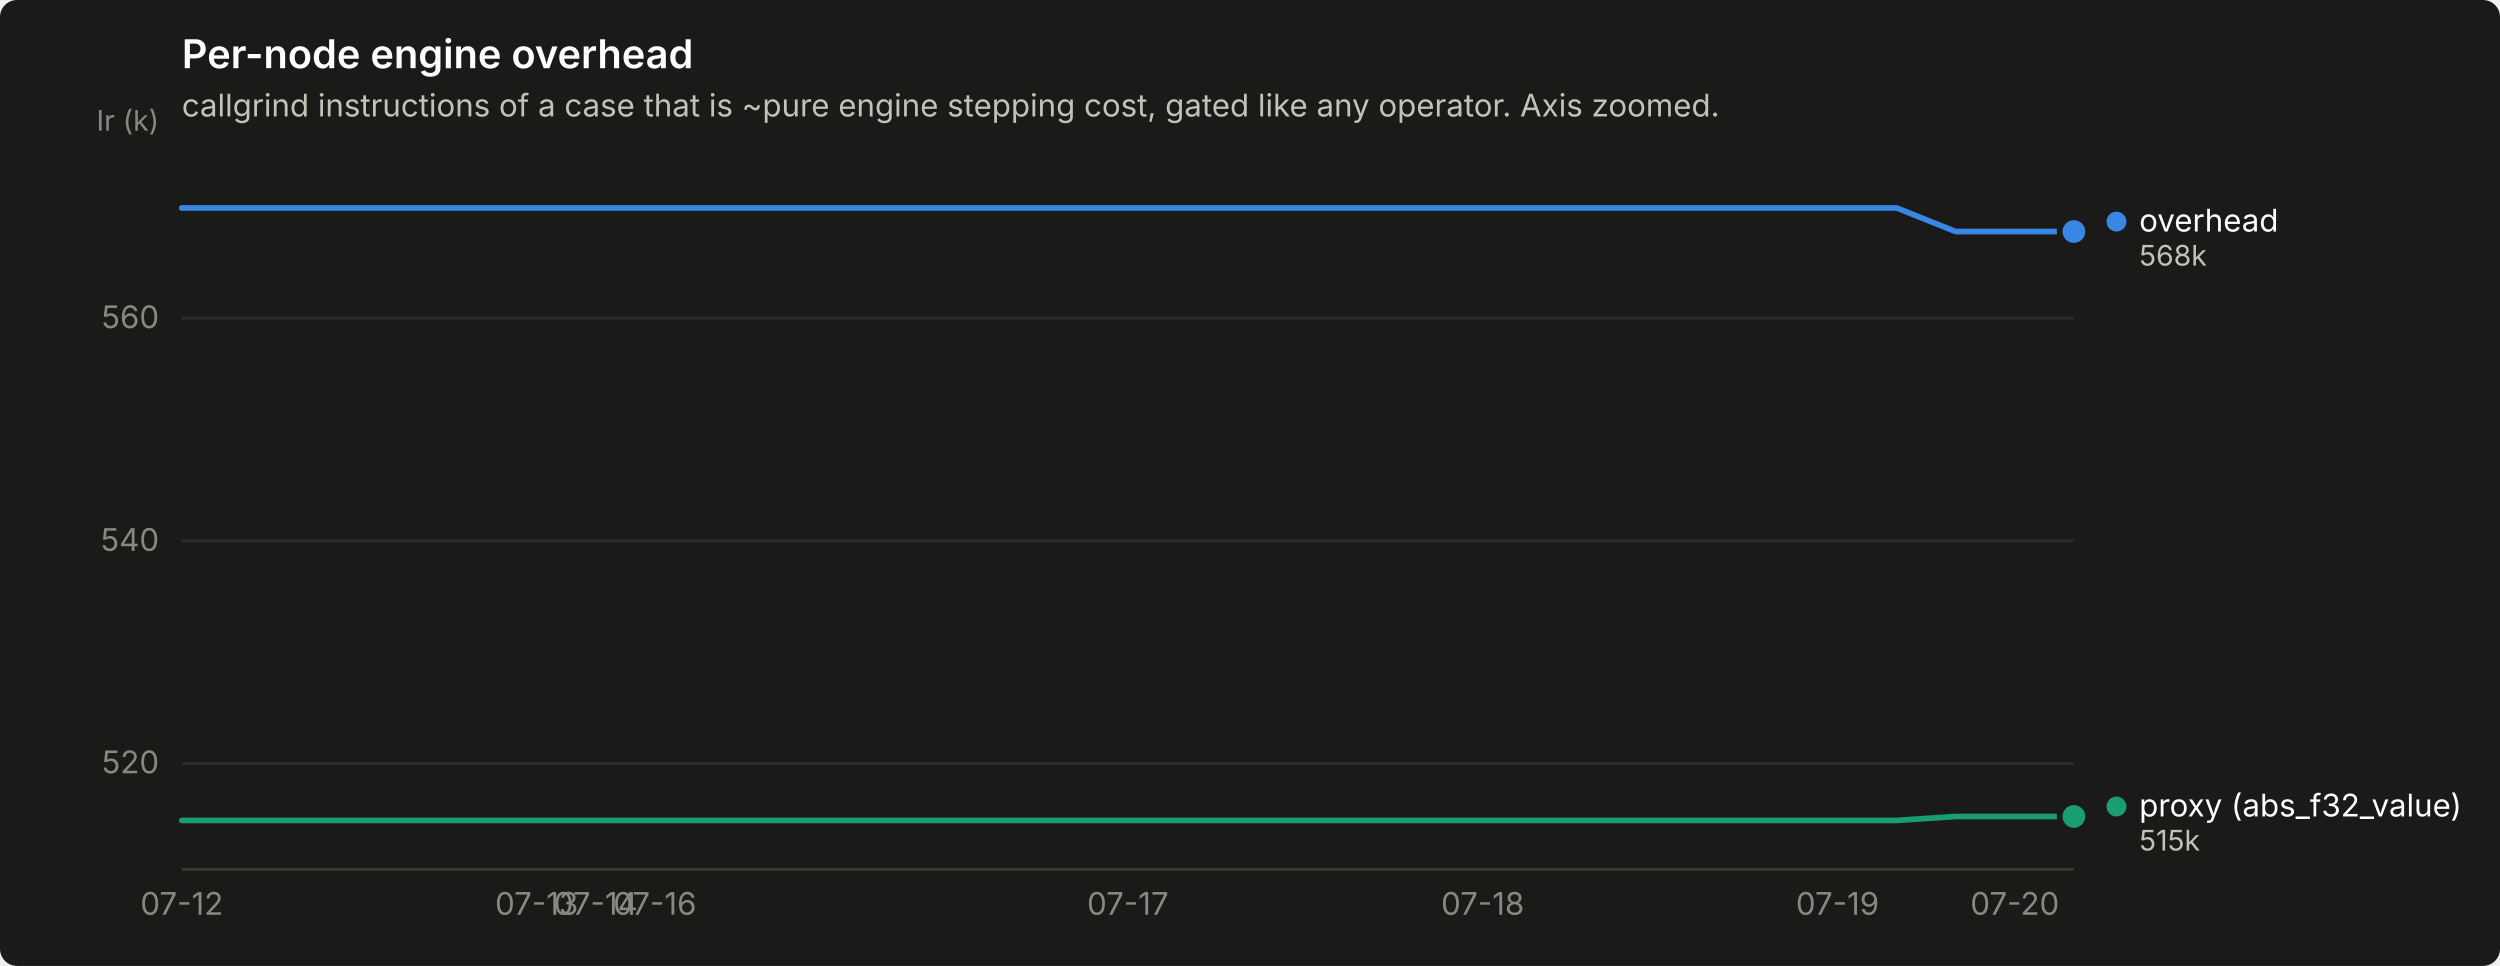
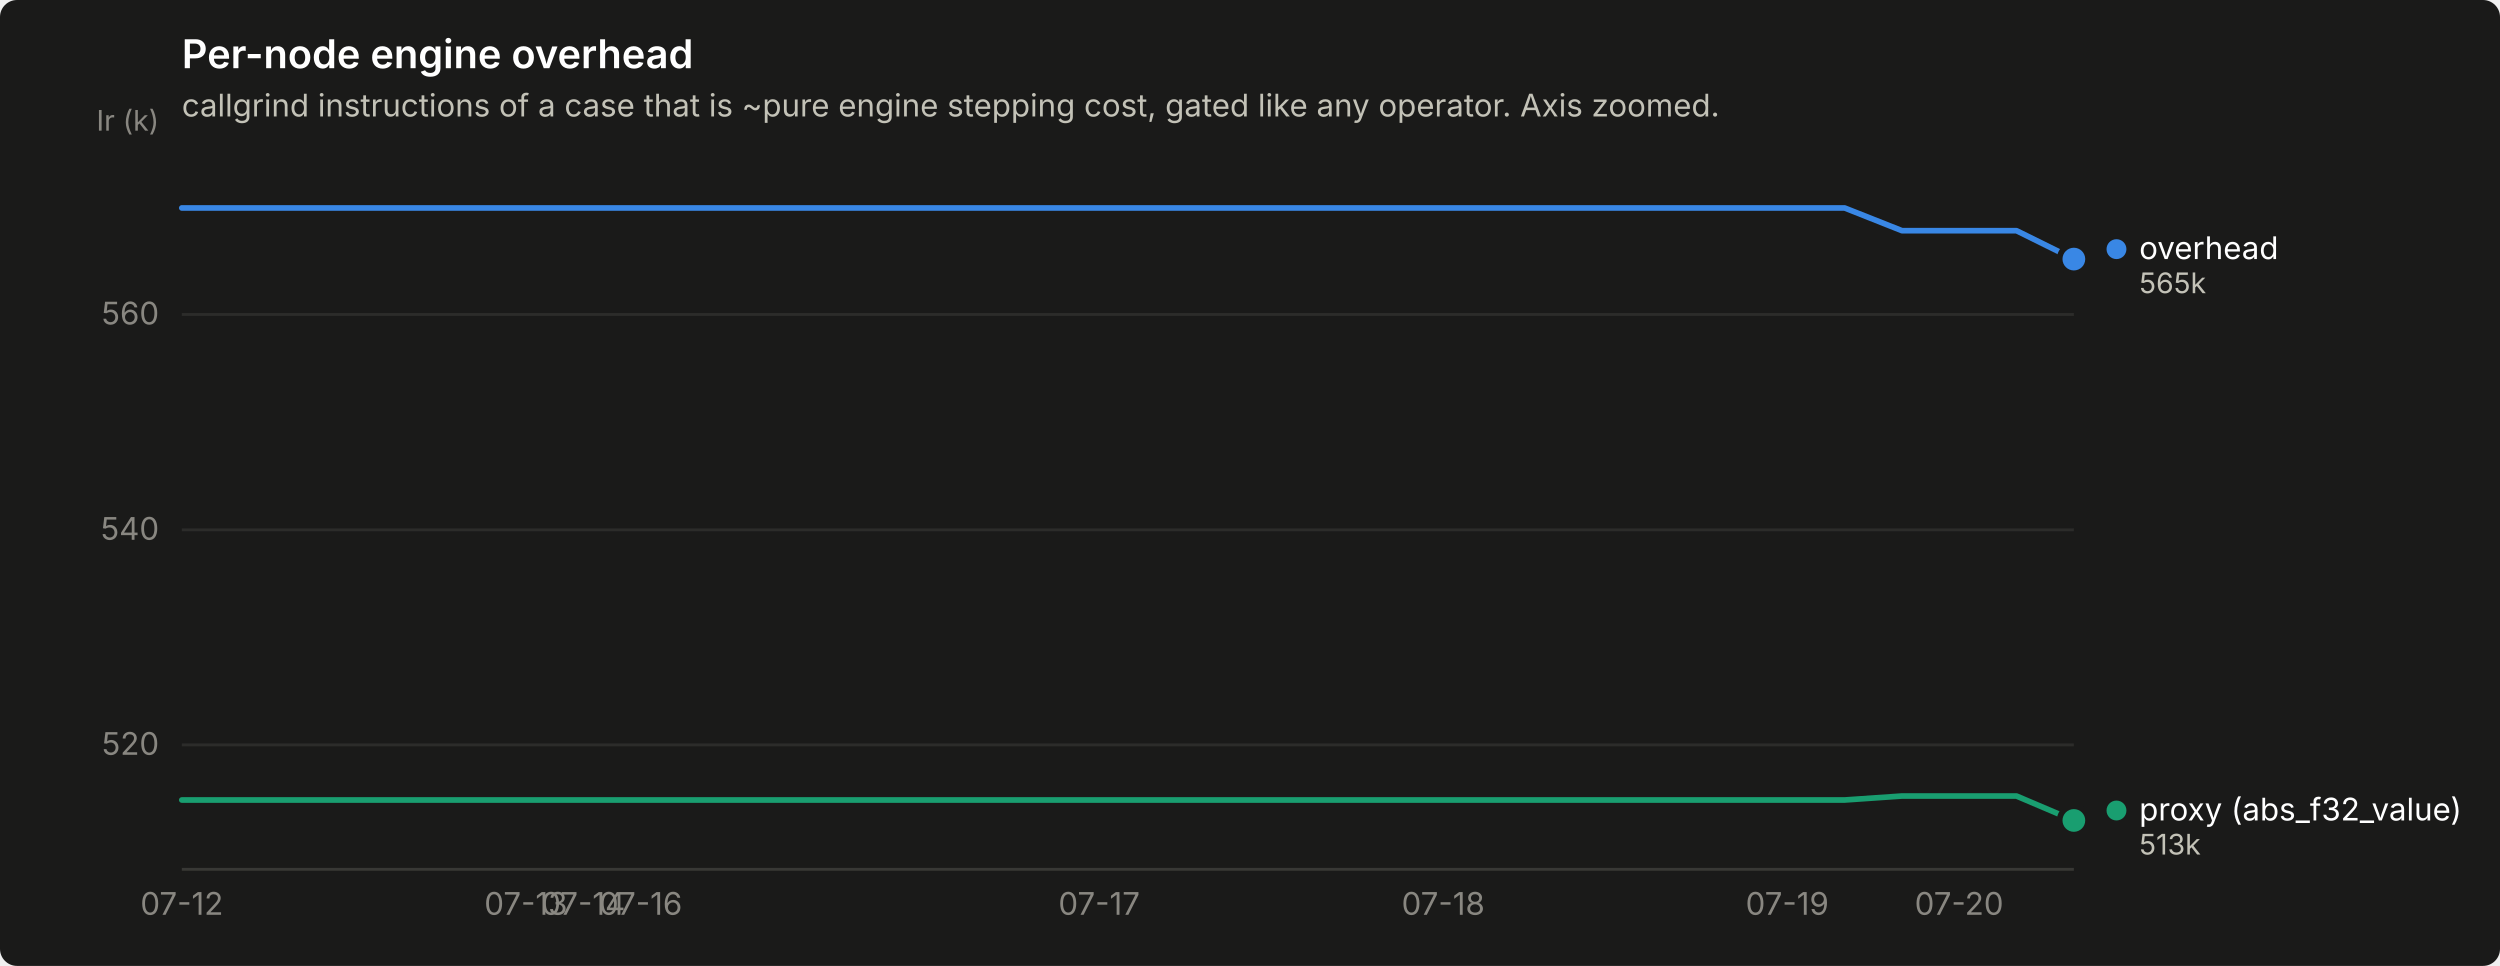
<svg xmlns="http://www.w3.org/2000/svg" width="880" height="340" viewBox="0 0 880 340" role="img" aria-label="Per-node engine overhead">
  <rect width="880" height="340" rx="6" fill="#1a1a19" />
  <text x="64" y="24" font-family="system-ui, -apple-system, &quot;Segoe UI&quot;, sans-serif" font-size="14" font-weight="600" fill="#ffffff">Per-node engine overhead</text>
  <text x="64" y="41" font-family="system-ui, -apple-system, &quot;Segoe UI&quot;, sans-serif" font-size="11" fill="#c3c2b7">callgrind instructions of a case that is ~pure engine stepping cost, gated like any operator. Axis zoomed.</text>
-   <line x1="64" y1="268.7" x2="730" y2="268.7" stroke="#2c2c2a" stroke-width="1" />
-   <text x="56" y="272.2" text-anchor="end" font-family="system-ui, -apple-system, &quot;Segoe UI&quot;, sans-serif" font-size="11" style="font-variant-numeric: tabular-nums" fill="#898781">520</text>
-   <line x1="64" y1="190.4" x2="730" y2="190.4" stroke="#2c2c2a" stroke-width="1" />
-   <text x="56" y="193.9" text-anchor="end" font-family="system-ui, -apple-system, &quot;Segoe UI&quot;, sans-serif" font-size="11" style="font-variant-numeric: tabular-nums" fill="#898781">540</text>
-   <line x1="64" y1="112.0" x2="730" y2="112.0" stroke="#2c2c2a" stroke-width="1" />
-   <text x="56" y="115.5" text-anchor="end" font-family="system-ui, -apple-system, &quot;Segoe UI&quot;, sans-serif" font-size="11" style="font-variant-numeric: tabular-nums" fill="#898781">560</text>
+   <line x1="64" y1="262.2" x2="730" y2="262.2" stroke="#2c2c2a" stroke-width="1" />
+   <text x="56" y="265.7" text-anchor="end" font-family="system-ui, -apple-system, &quot;Segoe UI&quot;, sans-serif" font-size="11" style="font-variant-numeric: tabular-nums" fill="#898781">520</text>
+   <line x1="64" y1="186.5" x2="730" y2="186.5" stroke="#2c2c2a" stroke-width="1" />
+   <text x="56" y="190.0" text-anchor="end" font-family="system-ui, -apple-system, &quot;Segoe UI&quot;, sans-serif" font-size="11" style="font-variant-numeric: tabular-nums" fill="#898781">540</text>
+   <line x1="64" y1="110.7" x2="730" y2="110.7" stroke="#2c2c2a" stroke-width="1" />
+   <text x="56" y="114.2" text-anchor="end" font-family="system-ui, -apple-system, &quot;Segoe UI&quot;, sans-serif" font-size="11" style="font-variant-numeric: tabular-nums" fill="#898781">560</text>
  <text x="56" y="46" text-anchor="end" font-family="system-ui, -apple-system, &quot;Segoe UI&quot;, sans-serif" font-size="10" fill="#898781">Ir (k)</text>
  <line x1="64" y1="306" x2="730" y2="306" stroke="#383835" stroke-width="1" />
  <text x="64.0" y="322" text-anchor="middle" font-family="system-ui, -apple-system, &quot;Segoe UI&quot;, sans-serif" font-size="11" style="font-variant-numeric: tabular-nums" fill="#898781">07-12</text>
-   <text x="188.9" y="322" text-anchor="middle" font-family="system-ui, -apple-system, &quot;Segoe UI&quot;, sans-serif" font-size="11" style="font-variant-numeric: tabular-nums" fill="#898781">07-13</text>
-   <text x="209.7" y="322" text-anchor="middle" font-family="system-ui, -apple-system, &quot;Segoe UI&quot;, sans-serif" font-size="11" style="font-variant-numeric: tabular-nums" fill="#898781">07-14</text>
-   <text x="230.5" y="322" text-anchor="middle" font-family="system-ui, -apple-system, &quot;Segoe UI&quot;, sans-serif" font-size="11" style="font-variant-numeric: tabular-nums" fill="#898781">07-16</text>
-   <text x="397.0" y="322" text-anchor="middle" font-family="system-ui, -apple-system, &quot;Segoe UI&quot;, sans-serif" font-size="11" style="font-variant-numeric: tabular-nums" fill="#898781">07-17</text>
-   <text x="521.9" y="322" text-anchor="middle" font-family="system-ui, -apple-system, &quot;Segoe UI&quot;, sans-serif" font-size="11" style="font-variant-numeric: tabular-nums" fill="#898781">07-18</text>
-   <text x="646.8" y="322" text-anchor="middle" font-family="system-ui, -apple-system, &quot;Segoe UI&quot;, sans-serif" font-size="11" style="font-variant-numeric: tabular-nums" fill="#898781">07-19</text>
-   <text x="709.2" y="322" text-anchor="middle" font-family="system-ui, -apple-system, &quot;Segoe UI&quot;, sans-serif" font-size="11" style="font-variant-numeric: tabular-nums" fill="#898781">07-20</text>
-   <path d="M64.0,73.2 L84.8,73.2 L105.6,73.2 L126.4,73.2 L147.2,73.2 L168.1,73.2 L188.9,73.2 L209.7,73.2 L230.5,73.2 L251.3,73.2 L272.1,73.2 L292.9,73.2 L313.8,73.2 L334.6,73.2 L355.4,73.2 L376.2,73.2 L397.0,73.2 L417.8,73.2 L438.6,73.2 L459.4,73.2 L480.2,73.2 L501.1,73.2 L521.9,73.2 L542.7,73.2 L563.5,73.2 L584.3,73.2 L605.1,73.2 L625.9,73.2 L646.8,73.2 L667.6,73.2 L688.4,81.5 L709.2,81.5 L730.0,81.5" fill="none" stroke="#3987e5" stroke-width="2" stroke-linejoin="round" stroke-linecap="round" />
-   <circle cx="730.0" cy="81.5" r="6" fill="#1a1a19" />
-   <circle cx="730.0" cy="81.5" r="4" fill="#3987e5" />
-   <path d="M64.0,288.8 L84.8,288.8 L105.6,288.8 L126.4,288.8 L147.2,288.8 L168.1,288.8 L188.9,288.8 L209.7,288.8 L230.5,288.8 L251.3,288.8 L272.1,288.8 L292.9,288.8 L313.8,288.8 L334.6,288.8 L355.4,288.8 L376.2,288.8 L397.0,288.8 L417.8,288.8 L438.6,288.8 L459.4,288.8 L480.2,288.8 L501.1,288.8 L521.9,288.8 L542.7,288.8 L563.5,288.8 L584.3,288.8 L605.1,288.8 L625.9,288.8 L646.8,288.8 L667.6,288.8 L688.4,287.4 L709.2,287.4 L730.0,287.4" fill="none" stroke="#199e70" stroke-width="2" stroke-linejoin="round" stroke-linecap="round" />
-   <circle cx="730.0" cy="287.4" r="6" fill="#1a1a19" />
-   <circle cx="730.0" cy="287.4" r="4" fill="#199e70" />
-   <circle cx="745.0" cy="78.0" r="3.5" fill="#3987e5" />
-   <text x="753.0" y="81.5" font-family="system-ui, -apple-system, &quot;Segoe UI&quot;, sans-serif" font-size="11" fill="#ffffff">overhead</text>
-   <text x="753.0" y="93.5" font-family="system-ui, -apple-system, &quot;Segoe UI&quot;, sans-serif" font-size="10" style="font-variant-numeric: tabular-nums" fill="#c3c2b7">568k</text>
-   <circle cx="745.0" cy="283.9" r="3.5" fill="#199e70" />
-   <text x="753.0" y="287.4" font-family="system-ui, -apple-system, &quot;Segoe UI&quot;, sans-serif" font-size="11" fill="#ffffff">proxy (abs_f32_value)</text>
-   <text x="753.0" y="299.4" font-family="system-ui, -apple-system, &quot;Segoe UI&quot;, sans-serif" font-size="10" style="font-variant-numeric: tabular-nums" fill="#c3c2b7">515k</text>
+   <text x="185.1" y="322" text-anchor="middle" font-family="system-ui, -apple-system, &quot;Segoe UI&quot;, sans-serif" font-size="11" style="font-variant-numeric: tabular-nums" fill="#898781">07-13</text>
+   <text x="205.3" y="322" text-anchor="middle" font-family="system-ui, -apple-system, &quot;Segoe UI&quot;, sans-serif" font-size="11" style="font-variant-numeric: tabular-nums" fill="#898781">07-14</text>
+   <text x="225.5" y="322" text-anchor="middle" font-family="system-ui, -apple-system, &quot;Segoe UI&quot;, sans-serif" font-size="11" style="font-variant-numeric: tabular-nums" fill="#898781">07-16</text>
+   <text x="386.9" y="322" text-anchor="middle" font-family="system-ui, -apple-system, &quot;Segoe UI&quot;, sans-serif" font-size="11" style="font-variant-numeric: tabular-nums" fill="#898781">07-17</text>
+   <text x="508.0" y="322" text-anchor="middle" font-family="system-ui, -apple-system, &quot;Segoe UI&quot;, sans-serif" font-size="11" style="font-variant-numeric: tabular-nums" fill="#898781">07-18</text>
+   <text x="629.1" y="322" text-anchor="middle" font-family="system-ui, -apple-system, &quot;Segoe UI&quot;, sans-serif" font-size="11" style="font-variant-numeric: tabular-nums" fill="#898781">07-19</text>
+   <text x="689.6" y="322" text-anchor="middle" font-family="system-ui, -apple-system, &quot;Segoe UI&quot;, sans-serif" font-size="11" style="font-variant-numeric: tabular-nums" fill="#898781">07-20</text>
+   <path d="M64.0,73.2 L84.2,73.2 L104.4,73.2 L124.5,73.2 L144.7,73.2 L164.9,73.2 L185.1,73.2 L205.3,73.2 L225.5,73.2 L245.6,73.2 L265.8,73.2 L286.0,73.2 L306.2,73.2 L326.4,73.2 L346.5,73.2 L366.7,73.2 L386.9,73.2 L407.1,73.2 L427.3,73.2 L447.5,73.2 L467.6,73.2 L487.8,73.2 L508.0,73.2 L528.2,73.2 L548.4,73.2 L568.5,73.2 L588.7,73.2 L608.9,73.2 L629.1,73.2 L649.3,73.2 L669.5,81.2 L689.6,81.2 L709.8,81.2 L730.0,91.2" fill="none" stroke="#3987e5" stroke-width="2" stroke-linejoin="round" stroke-linecap="round" />
+   <circle cx="730.0" cy="91.2" r="6" fill="#1a1a19" />
+   <circle cx="730.0" cy="91.2" r="4" fill="#3987e5" />
+   <path d="M64.0,281.6 L84.2,281.6 L104.4,281.6 L124.5,281.6 L144.7,281.6 L164.9,281.6 L185.1,281.6 L205.3,281.6 L225.5,281.6 L245.6,281.6 L265.8,281.6 L286.0,281.6 L306.2,281.6 L326.4,281.6 L346.5,281.6 L366.7,281.6 L386.9,281.6 L407.1,281.6 L427.3,281.6 L447.5,281.6 L467.6,281.6 L487.8,281.6 L508.0,281.6 L528.2,281.6 L548.4,281.6 L568.5,281.6 L588.7,281.6 L608.9,281.6 L629.1,281.6 L649.3,281.6 L669.5,280.2 L689.6,280.2 L709.8,280.2 L730.0,288.8" fill="none" stroke="#199e70" stroke-width="2" stroke-linejoin="round" stroke-linecap="round" />
+   <circle cx="730.0" cy="288.8" r="6" fill="#1a1a19" />
+   <circle cx="730.0" cy="288.8" r="4" fill="#199e70" />
+   <circle cx="745.0" cy="87.7" r="3.5" fill="#3987e5" />
+   <text x="753.0" y="91.2" font-family="system-ui, -apple-system, &quot;Segoe UI&quot;, sans-serif" font-size="11" fill="#ffffff">overhead</text>
+   <text x="753.0" y="103.2" font-family="system-ui, -apple-system, &quot;Segoe UI&quot;, sans-serif" font-size="10" style="font-variant-numeric: tabular-nums" fill="#c3c2b7">565k</text>
+   <circle cx="745.0" cy="285.3" r="3.5" fill="#199e70" />
+   <text x="753.0" y="288.8" font-family="system-ui, -apple-system, &quot;Segoe UI&quot;, sans-serif" font-size="11" fill="#ffffff">proxy (abs_f32_value)</text>
+   <text x="753.0" y="300.8" font-family="system-ui, -apple-system, &quot;Segoe UI&quot;, sans-serif" font-size="10" style="font-variant-numeric: tabular-nums" fill="#c3c2b7">513k</text>
</svg>
